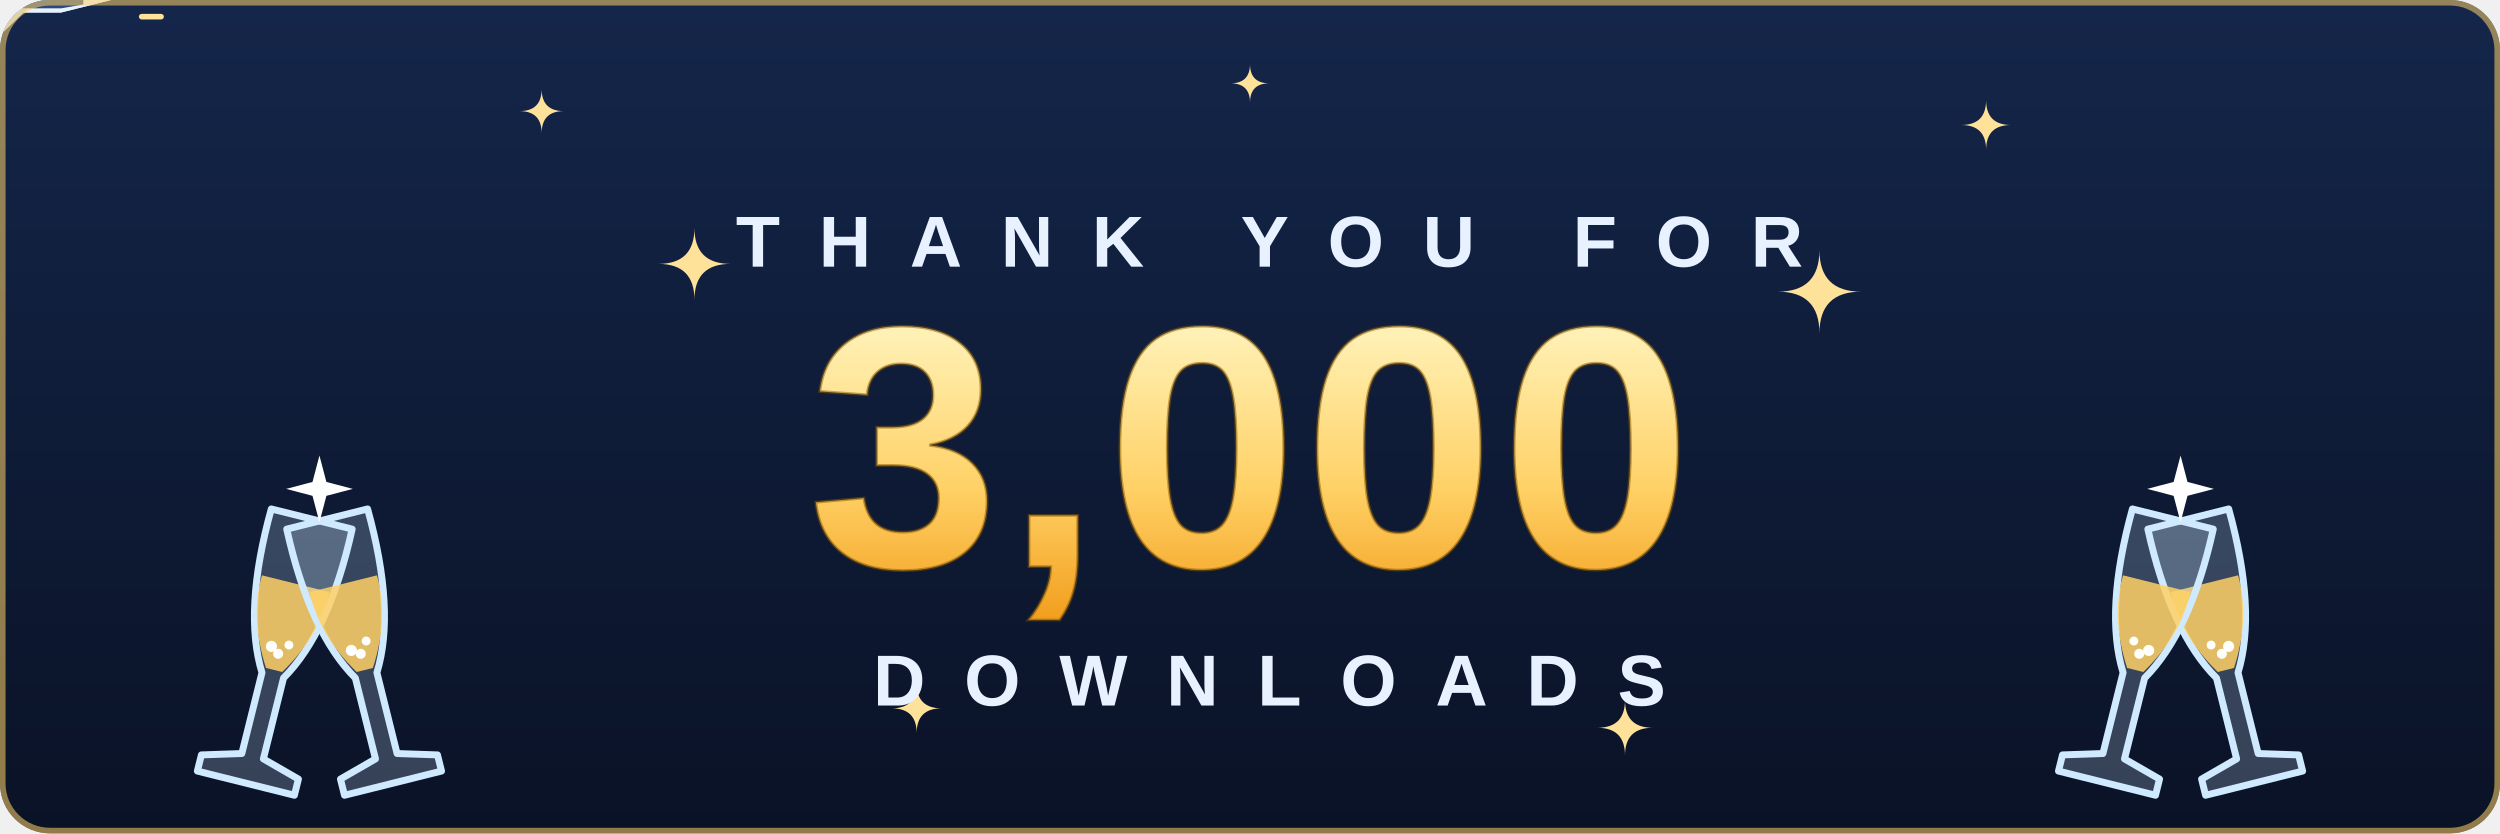
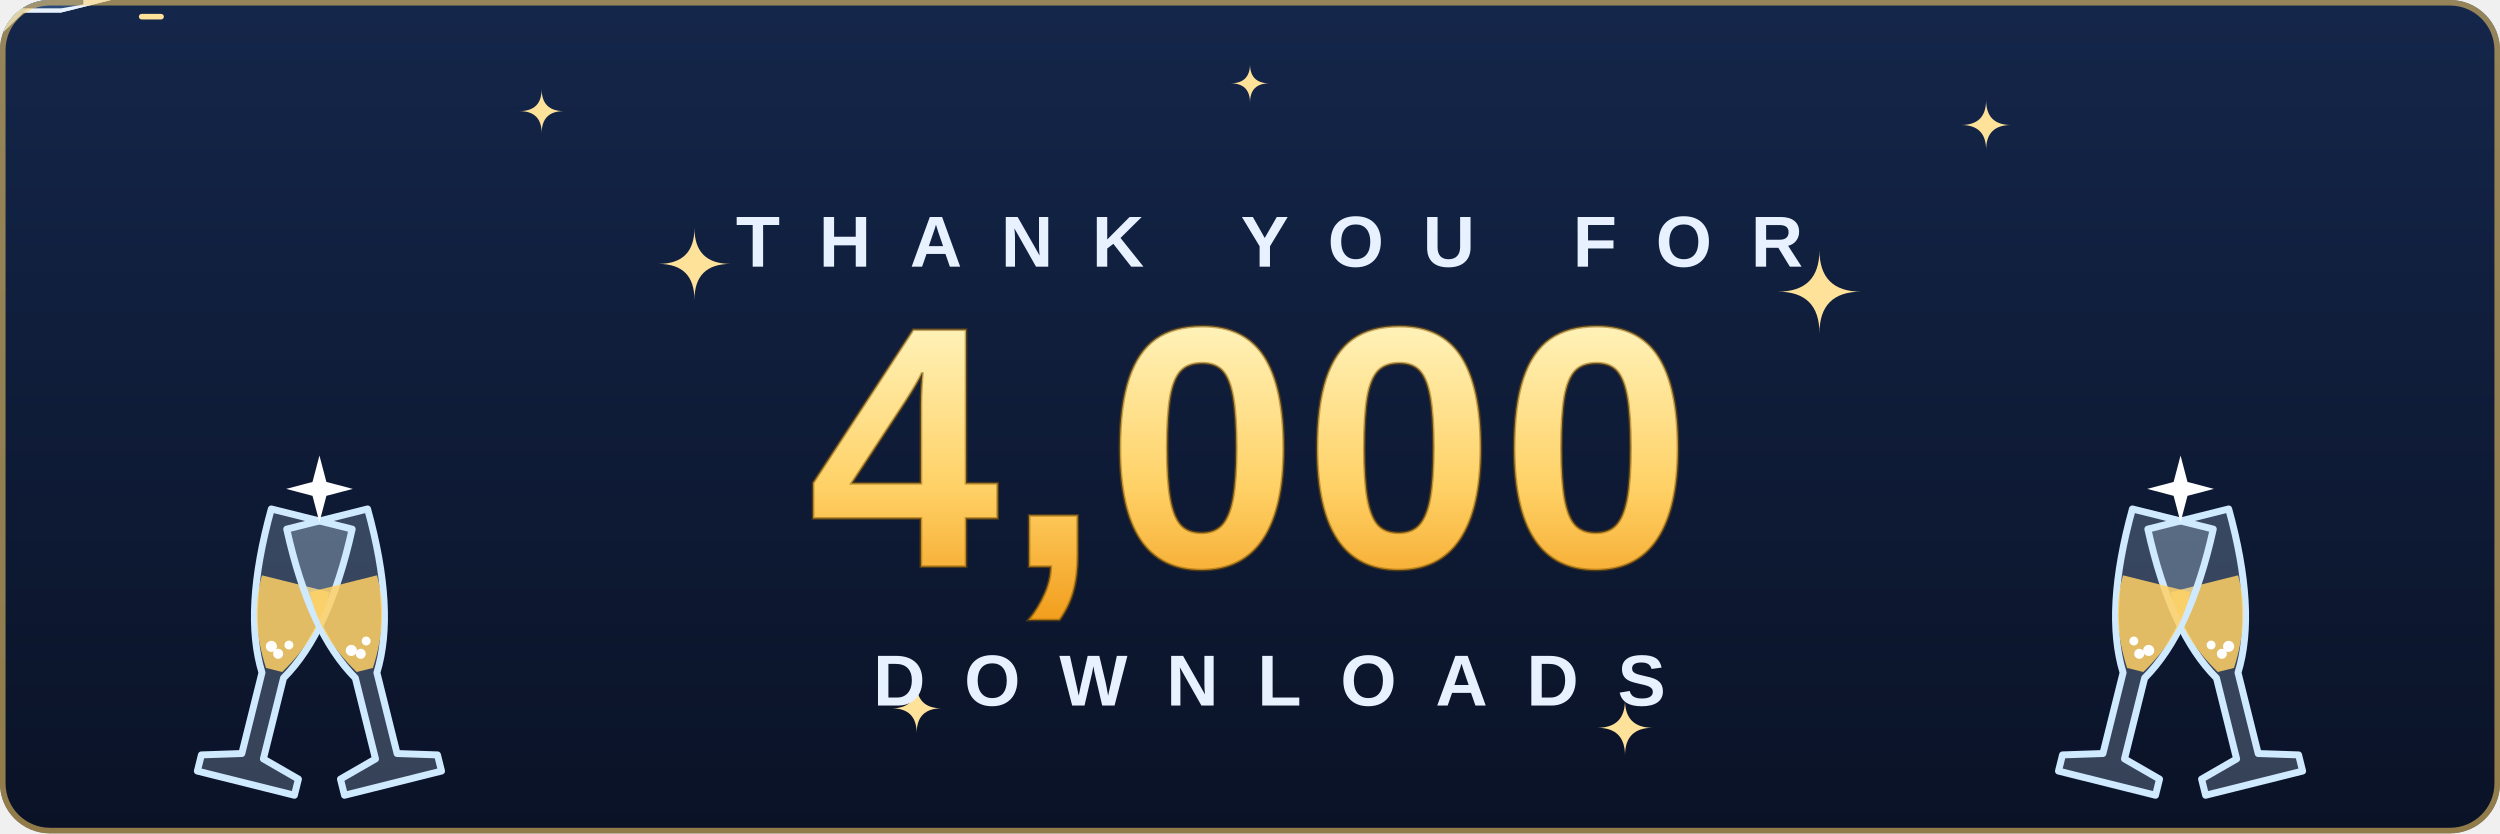
<svg xmlns="http://www.w3.org/2000/svg" viewBox="0 0 900 300" width="900" height="300" role="img" aria-labelledby="t">
  <defs>
    <linearGradient id="bg" x1="0" y1="0" x2="0" y2="1">
      <stop offset="0" stop-color="#14264a" />
      <stop offset="1" stop-color="#0a1226" />
    </linearGradient>
    <linearGradient id="gold" x1="0" y1="0" x2="0" y2="1">
      <stop offset="0" stop-color="#fff2b8" />
      <stop offset=".55" stop-color="#ffd166" />
      <stop offset="1" stop-color="#f29e1d" />
    </linearGradient>
    <clipPath id="card">
      <rect width="900" height="300" rx="18" />
    </clipPath>
  </defs>
  <style>
  .fall { transform-box: fill-box; transform-origin: center; animation: fall linear infinite; }
  @keyframes fall {
    from { transform: translateY(0) rotate(0deg); }
    to   { transform: translateY(340px) rotate(540deg); }
  }
  .twinkle { transform-box: fill-box; transform-origin: center; animation: twinkle 2.6s ease-in-out infinite; }
  @keyframes twinkle {
    0%, 100% { transform: scale(.45); opacity: .35; }
    50%      { transform: scale(1.15); opacity: 1; }
  }
  .bubble { animation: bubble 2.2s ease-in infinite; }
  @keyframes bubble {
    0%   { transform: translateY(0); opacity: 0; }
    20%  { opacity: .9; }
    100% { transform: translateY(-24px); opacity: 0; }
  }
  .clink { transform-box: fill-box; transform-origin: center; animation: clink 1.6s ease-in-out infinite; }
  @keyframes clink {
    0%, 55%, 100% { transform: translate(0, -104px) scale(.2); opacity: 0; }
    70%           { transform: translate(0, -104px) scale(1.2); opacity: 1; }
    85%           { transform: translate(0, -104px) scale(.6); opacity: .5; }
  }
  .plane { animation-duration: 4.2s; animation-timing-function: linear; animation-iteration-count: infinite; }
  .lead { animation-name: flyLead; animation-delay: -0.55s; }
  .chase { animation-name: flyChase; }
  .guns { animation: fire .3s steps(1) infinite; }
  @keyframes fire { 0% { opacity: 1; } 50% { opacity: 0; } }
  @keyframes flyLead {
    0.0% { transform: translate(-80px, 40.0px) rotate(29.9deg) scale(.85); }
    2.5% { transform: translate(-49px, 45.0px) rotate(27.7deg) scale(.85); }
    5.0% { transform: translate(-18px, 49.2px) rotate(21.3deg) scale(.85); }
    7.5% { transform: translate(13px, 52.0px) rotate(11.5deg) scale(.85); }
    10.0% { transform: translate(44px, 53.0px) rotate(0.0deg) scale(.85); }
    12.5% { transform: translate(75px, 52.0px) rotate(-11.5deg) scale(.85); }
    15.0% { transform: translate(106px, 49.2px) rotate(-21.3deg) scale(.85); }
    17.5% { transform: translate(137px, 45.0px) rotate(-27.7deg) scale(.85); }
    20.0% { transform: translate(168px, 40.0px) rotate(-29.9deg) scale(.85); }
    22.5% { transform: translate(199px, 35.0px) rotate(-27.7deg) scale(.85); }
    25.0% { transform: translate(230px, 30.8px) rotate(-21.3deg) scale(.85); }
    27.5% { transform: translate(261px, 28.0px) rotate(-11.5deg) scale(.85); }
    30.0% { transform: translate(292px, 27.0px) rotate(-0.0deg) scale(.85); }
    32.5% { transform: translate(323px, 28.0px) rotate(11.5deg) scale(.85); }
    35.0% { transform: translate(354px, 30.8px) rotate(21.3deg) scale(.85); }
    37.5% { transform: translate(385px, 35.0px) rotate(27.7deg) scale(.85); }
    40.0% { transform: translate(416px, 40.0px) rotate(29.9deg) scale(.85); }
    42.5% { transform: translate(447px, 45.0px) rotate(27.7deg) scale(.85); }
    45.0% { transform: translate(478px, 49.2px) rotate(21.3deg) scale(.85); }
    47.5% { transform: translate(509px, 52.0px) rotate(11.5deg) scale(.85); }
    50.0% { transform: translate(540px, 53.0px) rotate(0.0deg) scale(.85); }
    52.5% { transform: translate(571px, 52.0px) rotate(-11.5deg) scale(.85); }
    55.0% { transform: translate(602px, 49.2px) rotate(-21.3deg) scale(.85); }
    57.5% { transform: translate(633px, 45.0px) rotate(-27.7deg) scale(.85); }
    60.0% { transform: translate(664px, 40.0px) rotate(-29.9deg) scale(.85); }
    62.5% { transform: translate(695px, 35.0px) rotate(-27.7deg) scale(.85); }
    65.0% { transform: translate(726px, 30.8px) rotate(-21.3deg) scale(.85); }
    67.5% { transform: translate(757px, 28.0px) rotate(-11.5deg) scale(.85); }
    70.0% { transform: translate(788px, 27.0px) rotate(-0.0deg) scale(.85); }
    72.5% { transform: translate(819px, 28.0px) rotate(11.5deg) scale(.85); }
    75.0% { transform: translate(850px, 30.8px) rotate(21.3deg) scale(.85); }
    77.5% { transform: translate(881px, 35.0px) rotate(27.7deg) scale(.85); }
    80.0% { transform: translate(912px, 40.0px) rotate(29.9deg) scale(.85); }
    82.5% { transform: translate(943px, 45.0px) rotate(27.7deg) scale(.85); }
    85.0% { transform: translate(974px, 49.2px) rotate(21.3deg) scale(.85); }
    87.5% { transform: translate(1005px, 52.0px) rotate(11.5deg) scale(.85); }
    90.0% { transform: translate(1036px, 53.0px) rotate(0.0deg) scale(.85); }
    92.5% { transform: translate(1067px, 52.0px) rotate(-11.5deg) scale(.85); }
    95.0% { transform: translate(1098px, 49.2px) rotate(-21.3deg) scale(.85); }
    97.5% { transform: translate(1129px, 45.0px) rotate(-27.7deg) scale(.85); }
    100.0% { transform: translate(1160px, 40.0px) rotate(-29.9deg) scale(.85); }
  }
  @keyframes flyChase {
    0.0% { transform: translate(-80px, 28.3px) rotate(21.6deg) scale(.85); }
    2.5% { transform: translate(-49px, 32.7px) rotate(30.2deg) scale(.85); }
    5.0% { transform: translate(-18px, 38.3px) rotate(34.2deg) scale(.85); }
    7.5% { transform: translate(13px, 44.1px) rotate(33.1deg) scale(.85); }
    10.0% { transform: translate(44px, 49.3px) rotate(27.1deg) scale(.85); }
    12.5% { transform: translate(75px, 53.1px) rotate(16.9deg) scale(.85); }
    15.0% { transform: translate(106px, 54.9px) rotate(4.0deg) scale(.85); }
    17.5% { transform: translate(137px, 54.4px) rotate(-9.6deg) scale(.85); }
    20.0% { transform: translate(168px, 51.7px) rotate(-21.6deg) scale(.85); }
    22.5% { transform: translate(199px, 47.3px) rotate(-30.2deg) scale(.85); }
    25.0% { transform: translate(230px, 41.7px) rotate(-34.2deg) scale(.85); }
    27.5% { transform: translate(261px, 35.9px) rotate(-33.1deg) scale(.85); }
    30.0% { transform: translate(292px, 30.7px) rotate(-27.1deg) scale(.85); }
    32.5% { transform: translate(323px, 26.9px) rotate(-16.9deg) scale(.85); }
    35.0% { transform: translate(354px, 25.1px) rotate(-4.0deg) scale(.85); }
    37.5% { transform: translate(385px, 25.6px) rotate(9.6deg) scale(.85); }
    40.0% { transform: translate(416px, 28.3px) rotate(21.6deg) scale(.85); }
    42.5% { transform: translate(447px, 32.7px) rotate(30.2deg) scale(.85); }
    45.0% { transform: translate(478px, 38.3px) rotate(34.2deg) scale(.85); }
    47.5% { transform: translate(509px, 44.1px) rotate(33.1deg) scale(.85); }
    50.0% { transform: translate(540px, 49.3px) rotate(27.1deg) scale(.85); }
    52.5% { transform: translate(571px, 53.1px) rotate(16.9deg) scale(.85); }
    55.0% { transform: translate(602px, 54.9px) rotate(4.0deg) scale(.85); }
    57.5% { transform: translate(633px, 54.4px) rotate(-9.6deg) scale(.85); }
    60.0% { transform: translate(664px, 51.7px) rotate(-21.6deg) scale(.85); }
    62.5% { transform: translate(695px, 47.3px) rotate(-30.2deg) scale(.85); }
    65.0% { transform: translate(726px, 41.7px) rotate(-34.2deg) scale(.85); }
    67.5% { transform: translate(757px, 35.9px) rotate(-33.1deg) scale(.85); }
    70.0% { transform: translate(788px, 30.7px) rotate(-27.1deg) scale(.85); }
    72.5% { transform: translate(819px, 26.9px) rotate(-16.9deg) scale(.85); }
    75.0% { transform: translate(850px, 25.1px) rotate(-4.0deg) scale(.85); }
    77.5% { transform: translate(881px, 25.6px) rotate(9.6deg) scale(.85); }
    80.0% { transform: translate(912px, 28.3px) rotate(21.6deg) scale(.85); }
    82.5% { transform: translate(943px, 32.7px) rotate(30.2deg) scale(.85); }
    85.0% { transform: translate(974px, 38.3px) rotate(34.2deg) scale(.85); }
    87.5% { transform: translate(1005px, 44.1px) rotate(33.1deg) scale(.85); }
    90.0% { transform: translate(1036px, 49.3px) rotate(27.1deg) scale(.85); }
    92.5% { transform: translate(1067px, 53.1px) rotate(16.9deg) scale(.85); }
    95.0% { transform: translate(1098px, 54.9px) rotate(4.0deg) scale(.85); }
    97.5% { transform: translate(1129px, 54.4px) rotate(-9.6deg) scale(.85); }
    100.0% { transform: translate(1160px, 51.7px) rotate(-21.6deg) scale(.85); }
  }
  .num { font: 800 124px 'Segoe UI', 'Helvetica Neue', Arial, sans-serif; letter-spacing: 2px; }
  .sub { font: 700 26px 'Segoe UI', 'Helvetica Neue', Arial, sans-serif; letter-spacing: 14px; }
  @media (prefers-reduced-motion: reduce) {
    .fall, .twinkle, .bubble, .clink, .plane { animation: none; }
    .lead { transform: translate(560px, 40px) scale(.85); }
    .chase { transform: translate(430px, 40px) scale(.85); }
    .guns { display: none; }
  }
</style>
  <g clip-path="url(#card)">
    <rect width="900" height="300" fill="url(#bg)" />
    <path class="twinkle" d="M250,82 Q250,95 263,95 Q250,95 250,108 Q250,95 237,95 Q250,95 250,82Z" fill="#ffe29a" style="animation-delay:0.00s" />
    <path class="twinkle" d="M655,90 Q655,105 670,105 Q655,105 655,120 Q655,105 640,105 Q655,105 655,90Z" fill="#ffe29a" style="animation-delay:-0.45s" />
    <path class="twinkle" d="M330,246 Q330,255 339,255 Q330,255 330,264 Q330,255 321,255 Q330,255 330,246Z" fill="#ffe29a" style="animation-delay:-0.90s" />
    <path class="twinkle" d="M585,252 Q585,262 595,262 Q585,262 585,272 Q585,262 575,262 Q585,262 585,252Z" fill="#ffe29a" style="animation-delay:-1.35s" />
    <path class="twinkle" d="M195,32 Q195,40 203,40 Q195,40 195,48 Q195,40 187,40 Q195,40 195,32Z" fill="#ffe29a" style="animation-delay:-1.80s" />
    <path class="twinkle" d="M715,36 Q715,45 724,45 Q715,45 715,54 Q715,45 706,45 Q715,45 715,36Z" fill="#ffe29a" style="animation-delay:-2.25s" />
    <path class="twinkle" d="M450,23 Q450,30 457,30 Q450,30 450,37 Q450,30 443,30 Q450,30 450,23Z" fill="#ffe29a" style="animation-delay:-2.70s" />
    <rect class="fall" x="0" y="-14" width="12" height="5" rx="2.5" fill="#ff5d73" style="animation-duration:4.8s;animation-delay:-5.8s" />
    <rect class="fall" x="479" y="-14" width="8" height="8" fill="#ffd166" style="animation-duration:7.0s;animation-delay:-4.3s" />
    <rect class="fall" x="616" y="-14" width="10" height="8" fill="#06d6a0" style="animation-duration:5.0s;animation-delay:-3.0s" />
    <rect class="fall" x="637" y="-14" width="10" height="4" fill="#4cc9f0" style="animation-duration:6.7s;animation-delay:-3.7s" />
    <rect class="fall" x="830" y="-14" width="11" height="5" fill="#b388ff" style="animation-duration:6.1s;animation-delay:-7.4s" />
    <rect class="fall" x="620" y="-14" width="10" height="7" rx="3.5" fill="#ff9f1c" style="animation-duration:7.6s;animation-delay:-7.3s" />
    <rect class="fall" x="335" y="-14" width="8" height="8" fill="#ffffff" style="animation-duration:5.3s;animation-delay:-1.2s" />
    <rect class="fall" x="268" y="-14" width="9" height="5" fill="#ff5d73" style="animation-duration:7.7s;animation-delay:-4.5s" />
    <rect class="fall" x="656" y="-14" width="11" height="4" fill="#ffd166" style="animation-duration:5.1s;animation-delay:-4.5s" />
    <rect class="fall" x="458" y="-14" width="9" height="5" fill="#06d6a0" style="animation-duration:7.6s;animation-delay:-0.4s" />
    <rect class="fall" x="329" y="-14" width="8" height="7" rx="3.5" fill="#4cc9f0" style="animation-duration:7.7s;animation-delay:-4.1s" />
    <rect class="fall" x="149" y="-14" width="8" height="5" fill="#b388ff" style="animation-duration:5.5s;animation-delay:-3.4s" />
    <rect class="fall" x="299" y="-14" width="9" height="7" fill="#ff9f1c" style="animation-duration:4.9s;animation-delay:-7.3s" />
    <rect class="fall" x="412" y="-14" width="11" height="7" fill="#ffffff" style="animation-duration:6.5s;animation-delay:-4.1s" />
    <rect class="fall" x="454" y="-14" width="10" height="9" fill="#ff5d73" style="animation-duration:5.6s;animation-delay:-5.7s" />
    <rect class="fall" x="226" y="-14" width="10" height="6" rx="3" fill="#ffd166" style="animation-duration:5.3s;animation-delay:-3.1s" />
    <rect class="fall" x="715" y="-14" width="11" height="5" fill="#06d6a0" style="animation-duration:7.3s;animation-delay:-0.6s" />
    <rect class="fall" x="366" y="-14" width="7" height="4" fill="#4cc9f0" style="animation-duration:8.0s;animation-delay:-1.8s" />
    <rect class="fall" x="569" y="-14" width="7" height="6" fill="#b388ff" style="animation-duration:6.4s;animation-delay:-1.1s" />
    <rect class="fall" x="830" y="-14" width="11" height="8" fill="#ff9f1c" style="animation-duration:7.5s;animation-delay:-7.3s" />
    <rect class="fall" x="685" y="-14" width="8" height="4" rx="2" fill="#ffffff" style="animation-duration:5.0s;animation-delay:-0.6s" />
    <rect class="fall" x="1" y="-14" width="10" height="5" fill="#ff5d73" style="animation-duration:7.0s;animation-delay:-3.9s" />
    <rect class="fall" x="619" y="-14" width="7" height="8" fill="#ffd166" style="animation-duration:4.9s;animation-delay:-3.0s" />
    <rect class="fall" x="805" y="-14" width="7" height="6" fill="#06d6a0" style="animation-duration:4.0s;animation-delay:-7.3s" />
    <rect class="fall" x="573" y="-14" width="12" height="4" fill="#4cc9f0" style="animation-duration:7.6s;animation-delay:-1.5s" />
    <rect class="fall" x="872" y="-14" width="9" height="7" rx="3.5" fill="#b388ff" style="animation-duration:5.1s;animation-delay:-1.8s" />
    <rect class="fall" x="188" y="-14" width="9" height="4" fill="#ff9f1c" style="animation-duration:7.1s;animation-delay:-5.6s" />
    <rect class="fall" x="643" y="-14" width="9" height="4" fill="#ffffff" style="animation-duration:4.4s;animation-delay:-7.4s" />
    <rect class="fall" x="118" y="-14" width="10" height="8" fill="#ff5d73" style="animation-duration:4.1s;animation-delay:-7.1s" />
    <rect class="fall" x="775" y="-14" width="12" height="9" fill="#ffd166" style="animation-duration:7.1s;animation-delay:-3.4s" />
    <rect class="fall" x="223" y="-14" width="10" height="8" rx="4" fill="#06d6a0" style="animation-duration:5.6s;animation-delay:-1.9s" />
    <rect class="fall" x="364" y="-14" width="11" height="7" fill="#4cc9f0" style="animation-duration:5.4s;animation-delay:-5.0s" />
    <rect class="fall" x="661" y="-14" width="8" height="8" fill="#b388ff" style="animation-duration:5.7s;animation-delay:-1.6s" />
    <rect class="fall" x="281" y="-14" width="12" height="9" fill="#ff9f1c" style="animation-duration:6.5s;animation-delay:-7.0s" />
    <rect class="fall" x="826" y="-14" width="7" height="7" fill="#ffffff" style="animation-duration:4.5s;animation-delay:-4.0s" />
    <rect class="fall" x="502" y="-14" width="11" height="9" rx="4.5" fill="#ff5d73" style="animation-duration:5.9s;animation-delay:-1.5s" />
    <rect class="fall" x="402" y="-14" width="7" height="7" fill="#ffd166" style="animation-duration:6.1s;animation-delay:-4.5s" />
    <rect class="fall" x="456" y="-14" width="11" height="6" fill="#06d6a0" style="animation-duration:7.0s;animation-delay:-0.2s" />
    <rect class="fall" x="269" y="-14" width="9" height="5" fill="#4cc9f0" style="animation-duration:6.9s;animation-delay:-2.3s" />
    <rect class="fall" x="212" y="-14" width="10" height="6" fill="#b388ff" style="animation-duration:4.3s;animation-delay:-6.2s" />
    <rect class="fall" x="741" y="-14" width="11" height="9" rx="4.5" fill="#ff9f1c" style="animation-duration:6.7s;animation-delay:-7.7s" />
    <rect class="fall" x="23" y="-14" width="11" height="7" fill="#ffffff" style="animation-duration:6.9s;animation-delay:-7.2s" />
    <rect class="fall" x="33" y="-14" width="7" height="4" fill="#ff5d73" style="animation-duration:4.4s;animation-delay:-0.7s" />
    <rect class="fall" x="9" y="-14" width="10" height="9" fill="#ffd166" style="animation-duration:4.8s;animation-delay:-1.1s" />
    <rect class="fall" x="182" y="-14" width="10" height="5" fill="#06d6a0" style="animation-duration:5.8s;animation-delay:-8.0s" />
    <rect class="fall" x="380" y="-14" width="10" height="8" rx="4" fill="#4cc9f0" style="animation-duration:5.6s;animation-delay:-3.3s" />
    <g class="plane lead">
      <path d="M40,0 L22,-4.5 L-30,-4.5 L-42,0 L-30,4.5 L22,4.5Z" fill="#e8f1ff" />
      <path d="M10,-3 L-22,-34 L-31,-34 L-14,-3Z M10,3 L-22,34 L-31,34 L-14,3Z" fill="#b9d3f5" />
      <path d="M-28,-3 L-42,-14 L-47,-14 L-40,-3Z M-28,3 L-42,14 L-47,14 L-40,3Z" fill="#b9d3f5" />
      <path d="M30,-1.6 L22,-3 L8,-3 L8,3 L22,3 L30,1.6Z" fill="#2b4a7a" />
    </g>
    <g class="plane chase">
      <g class="guns">
        <rect x="50" y="-7" width="9" height="2" rx="1" fill="#ffe29a" />
        <rect x="50" y="5" width="9" height="2" rx="1" fill="#ffe29a" />
      </g>
      <path d="M40,0 L22,-4.5 L-30,-4.5 L-42,0 L-30,4.5 L22,4.5Z" fill="#e8f1ff" />
      <path d="M10,-3 L-22,-34 L-31,-34 L-14,-3Z M10,3 L-22,34 L-31,34 L-14,3Z" fill="#b9d3f5" />
      <path d="M-28,-3 L-42,-14 L-47,-14 L-40,-3Z M-28,3 L-42,14 L-47,14 L-40,3Z" fill="#b9d3f5" />
      <path d="M30,-1.6 L22,-3 L8,-3 L8,3 L22,3 L30,1.6Z" fill="#2b4a7a" />
    </g>
    <g transform="translate(115 280) scale(1 1)">
      <g transform="translate(-26 0) rotate(14 0 0)">
        <path d="M-15,-96 L15,-96 Q16,-58 4,-38 L4,-8 L18,-4 L18,2 L-18,2 L-18,-4 L-4,-8 L-4,-38 Q-16,-58 -15,-96Z" fill="#cfeaff" fill-opacity=".22" stroke="#cfeaff" stroke-width="2.5" stroke-linejoin="round" />
        <path d="M-12.5,-72 L12.5,-72 Q13,-56 3,-40 L-3,-40 Q-13,-56 -12.5,-72Z" fill="#ffd166" fill-opacity=".85" />
        <circle class="bubble" cx="-3" cy="-48" r="2" fill="#fff" style="animation-delay:0s" />
        <circle class="bubble" cx="3" cy="-50" r="1.6" fill="#fff" style="animation-delay:-0.9s" />
        <circle class="bubble" cx="0" cy="-46" r="1.8" fill="#fff" style="animation-delay:-1.7s" />
      </g>
      <g transform="translate(26 0) rotate(-14 0 0)">
        <path d="M-15,-96 L15,-96 Q16,-58 4,-38 L4,-8 L18,-4 L18,2 L-18,2 L-18,-4 L-4,-8 L-4,-38 Q-16,-58 -15,-96Z" fill="#cfeaff" fill-opacity=".22" stroke="#cfeaff" stroke-width="2.5" stroke-linejoin="round" />
        <path d="M-12.5,-72 L12.5,-72 Q13,-56 3,-40 L-3,-40 Q-13,-56 -12.5,-72Z" fill="#ffd166" fill-opacity=".85" />
        <circle class="bubble" cx="-3" cy="-48" r="2" fill="#fff" style="animation-delay:-0.6s" />
        <circle class="bubble" cx="3" cy="-50" r="1.6" fill="#fff" style="animation-delay:-1.5s" />
        <circle class="bubble" cx="0" cy="-46" r="1.8" fill="#fff" style="animation-delay:-2.3s" />
      </g>
      <g class="clink" transform="translate(0 -104)">
        <path d="M0,-12 L2.5,-2.5 L12,0 L2.5,2.5 L0,12 L-2.5,2.5 L-12,0 L-2.5,-2.5Z" fill="#fff" />
      </g>
    </g>
    <g transform="translate(785 280) scale(-1 1)">
      <g transform="translate(-26 0) rotate(14 0 0)">
        <path d="M-15,-96 L15,-96 Q16,-58 4,-38 L4,-8 L18,-4 L18,2 L-18,2 L-18,-4 L-4,-8 L-4,-38 Q-16,-58 -15,-96Z" fill="#cfeaff" fill-opacity=".22" stroke="#cfeaff" stroke-width="2.5" stroke-linejoin="round" />
        <path d="M-12.5,-72 L12.5,-72 Q13,-56 3,-40 L-3,-40 Q-13,-56 -12.5,-72Z" fill="#ffd166" fill-opacity=".85" />
        <circle class="bubble" cx="-3" cy="-48" r="2" fill="#fff" style="animation-delay:0s" />
        <circle class="bubble" cx="3" cy="-50" r="1.6" fill="#fff" style="animation-delay:-0.9s" />
        <circle class="bubble" cx="0" cy="-46" r="1.8" fill="#fff" style="animation-delay:-1.7s" />
      </g>
      <g transform="translate(26 0) rotate(-14 0 0)">
        <path d="M-15,-96 L15,-96 Q16,-58 4,-38 L4,-8 L18,-4 L18,2 L-18,2 L-18,-4 L-4,-8 L-4,-38 Q-16,-58 -15,-96Z" fill="#cfeaff" fill-opacity=".22" stroke="#cfeaff" stroke-width="2.5" stroke-linejoin="round" />
        <path d="M-12.5,-72 L12.5,-72 Q13,-56 3,-40 L-3,-40 Q-13,-56 -12.5,-72Z" fill="#ffd166" fill-opacity=".85" />
        <circle class="bubble" cx="-3" cy="-48" r="2" fill="#fff" style="animation-delay:-0.6s" />
        <circle class="bubble" cx="3" cy="-50" r="1.6" fill="#fff" style="animation-delay:-1.5s" />
        <circle class="bubble" cx="0" cy="-46" r="1.8" fill="#fff" style="animation-delay:-2.3s" />
      </g>
      <g class="clink" transform="translate(0 -104)">
        <path d="M0,-12 L2.5,-2.5 L12,0 L2.5,2.5 L0,12 L-2.5,2.5 L-12,0 L-2.5,-2.5Z" fill="#fff" />
      </g>
    </g>
    <text class="sub" x="457" y="96" text-anchor="middle" fill="#e8f1ff">THANK YOU FOR</text>
-     <text class="num" x="450" y="204" text-anchor="middle" fill="url(#gold)" stroke="#8a5a00" stroke-width="1" stroke-opacity=".5">3,000</text>
+     <text class="num" x="450" y="204" text-anchor="middle" fill="url(#gold)" stroke="#8a5a00" stroke-width="1" stroke-opacity=".5">4,000</text>
    <text class="sub" x="457" y="254" text-anchor="middle" fill="#e8f1ff">DOWNLOADS</text>
  </g>
  <rect x="1" y="1" width="898" height="298" rx="17" fill="none" stroke="#ffd166" stroke-opacity=".55" stroke-width="2" />
</svg>
